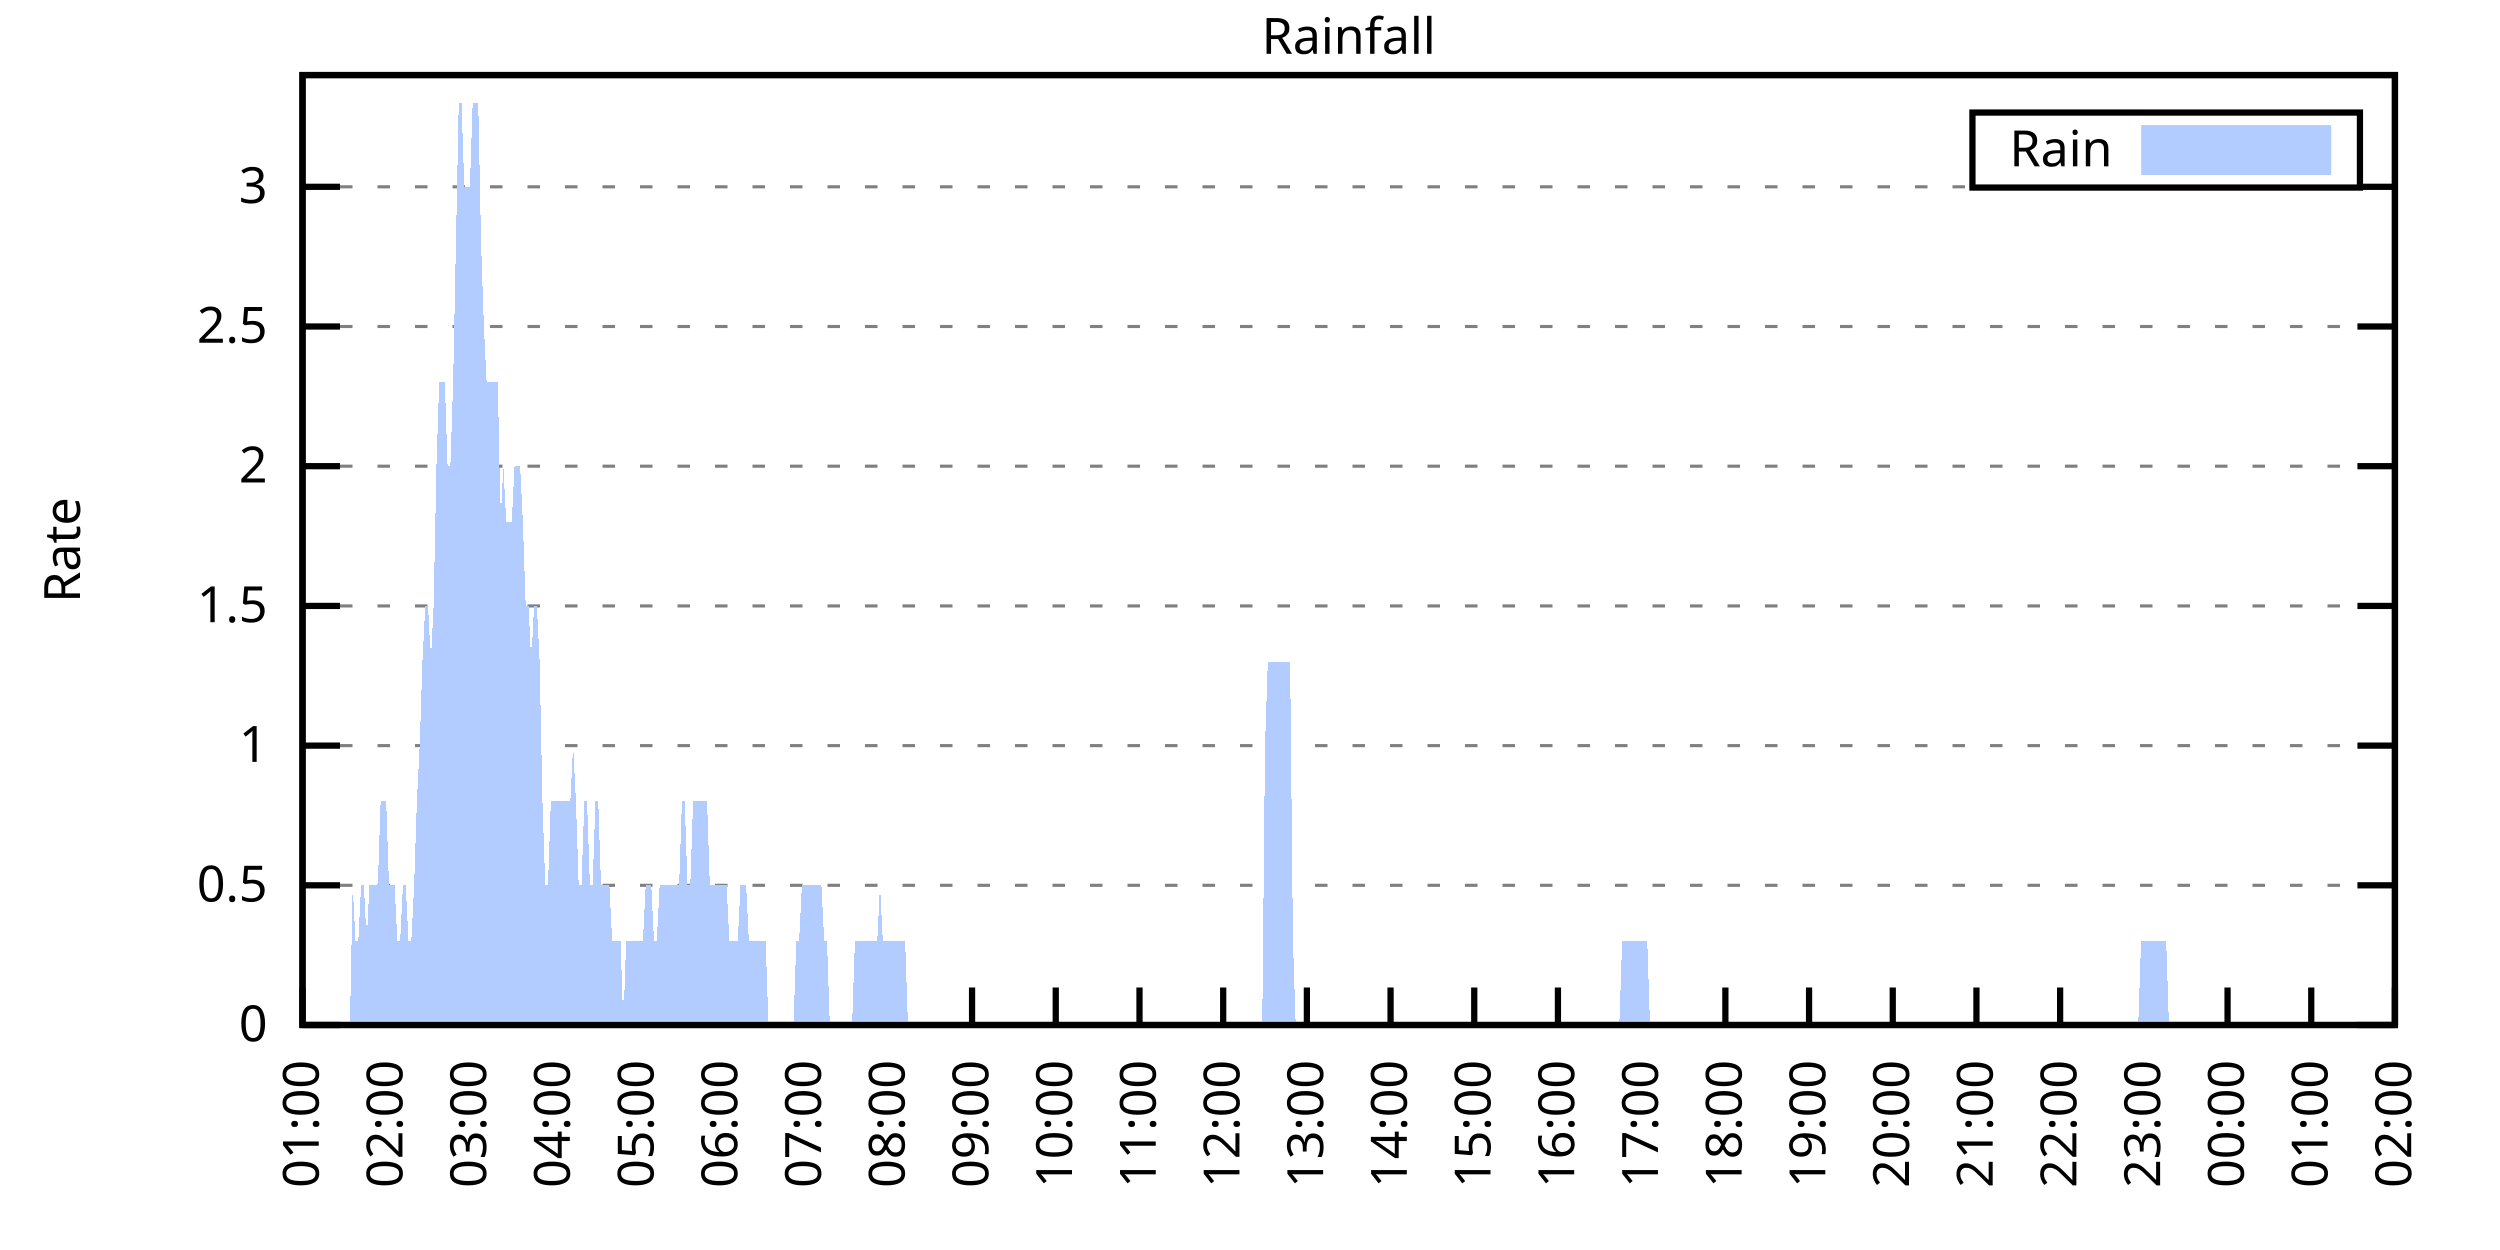
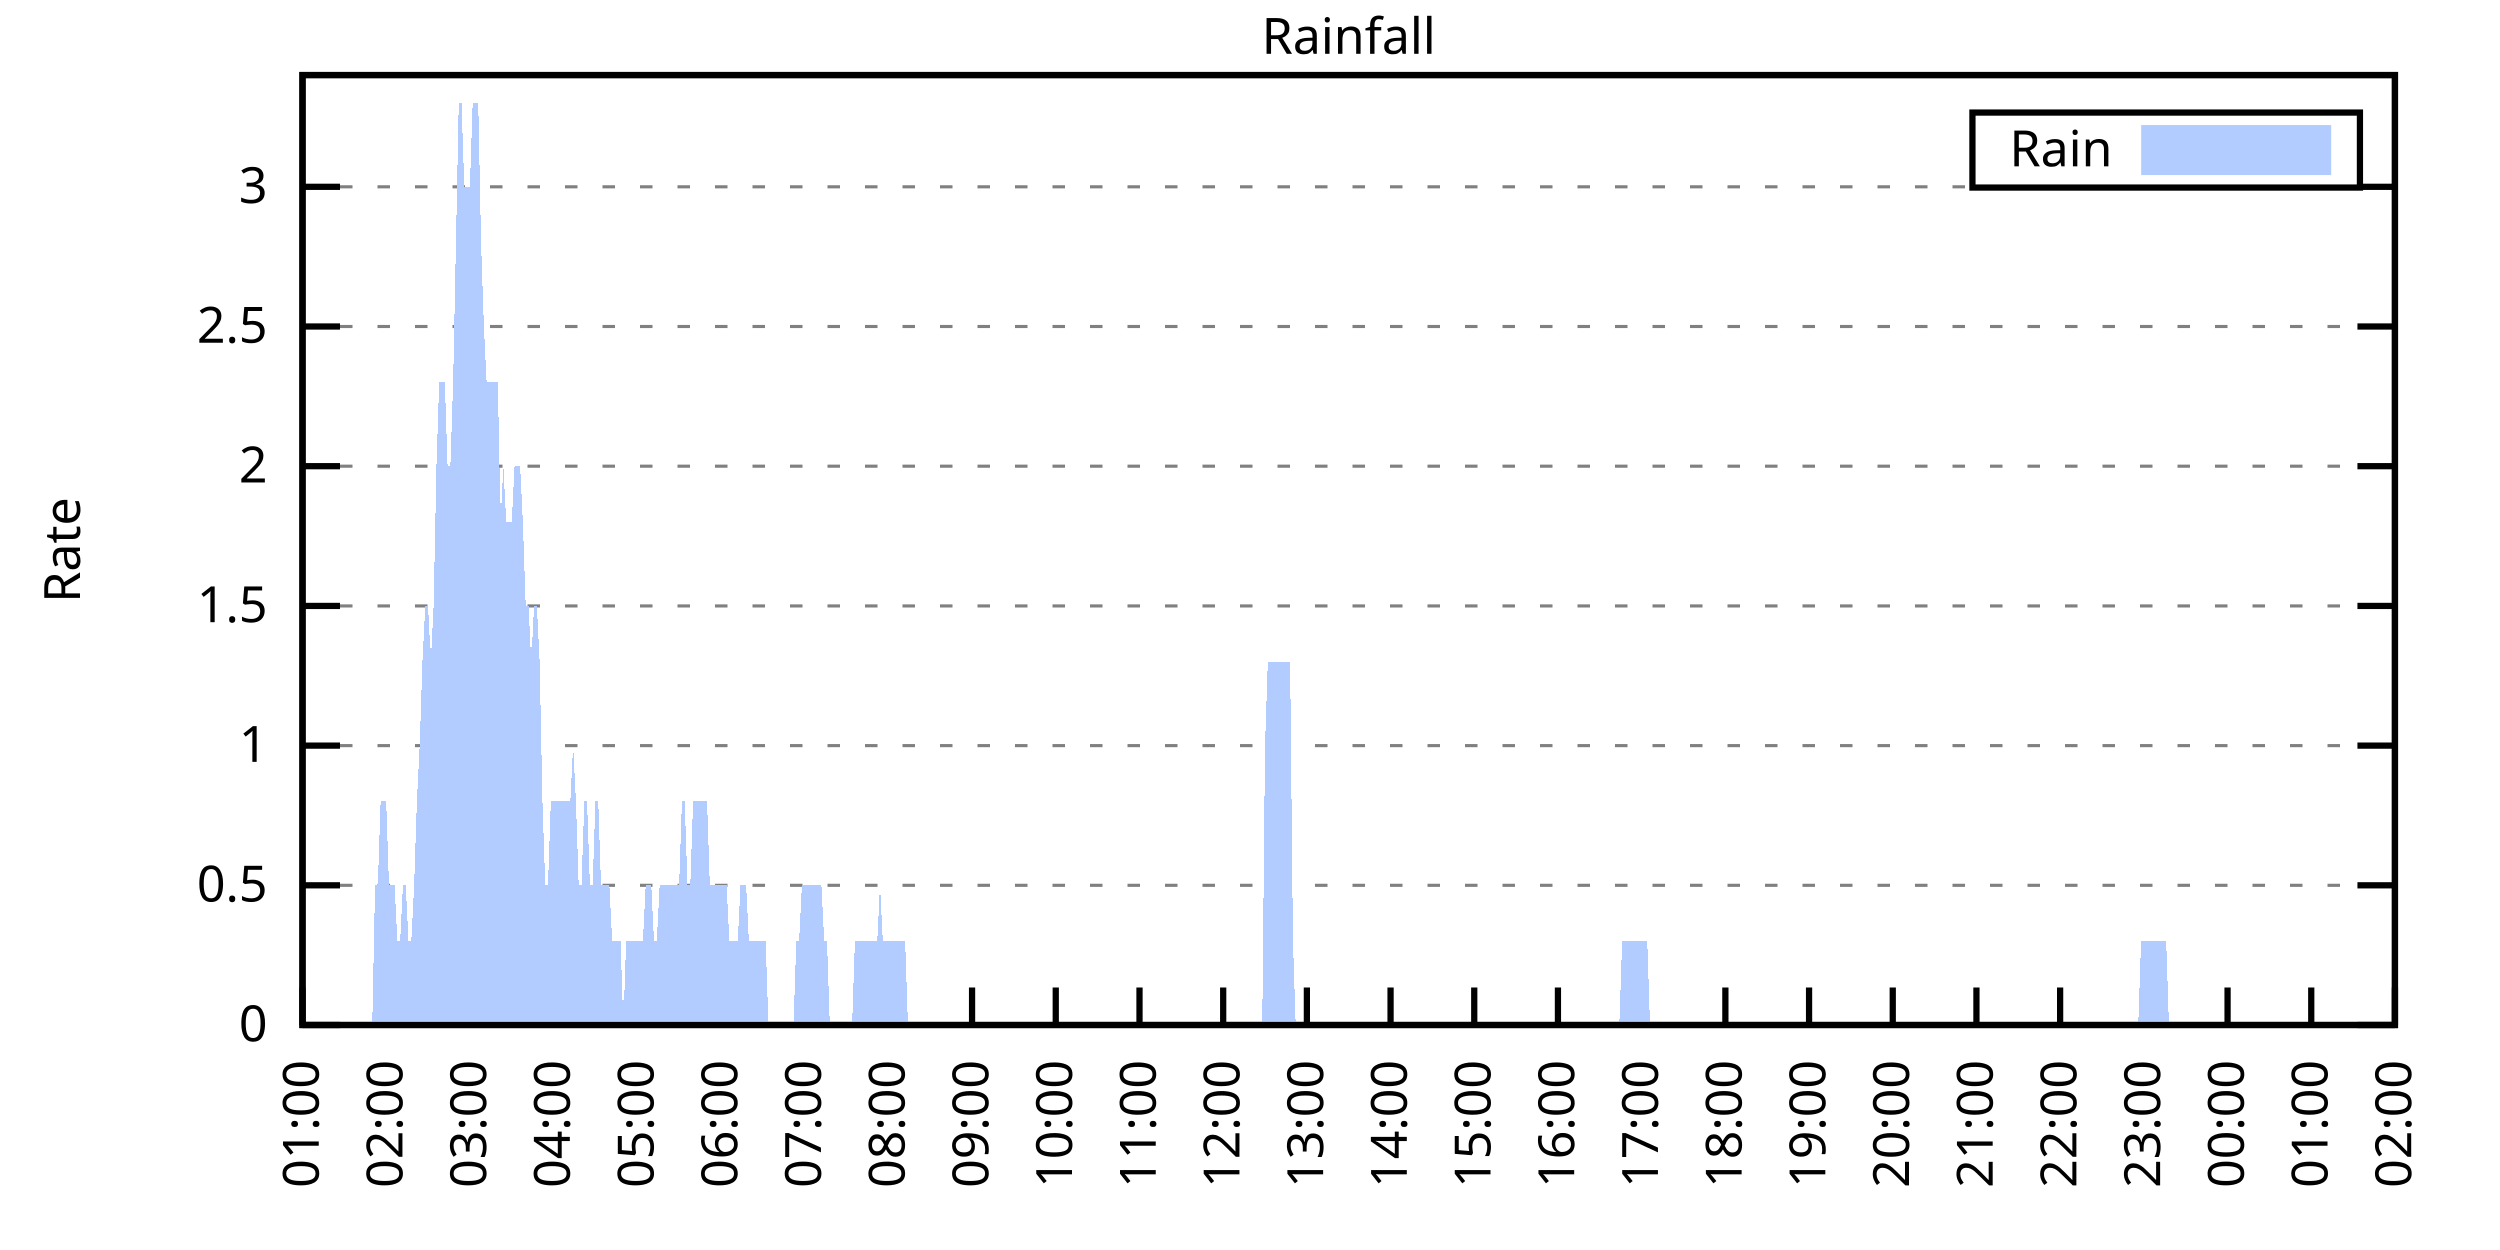
<svg xmlns="http://www.w3.org/2000/svg" xmlns:xlink="http://www.w3.org/1999/xlink" width="400" height="200" viewBox="0 0 400 200">
  <g id="gnuplot_canvas">
    <rect x="0" y="0" width="400" height="200" fill="none" />
    <defs>
      <circle id="gpDot" r="0.5" stroke-width="0.5" stroke="currentColor" />
      <path id="gpPt0" stroke-width="0.333" stroke="currentColor" d="M-1,0 h2 M0,-1 v2" />
      <path id="gpPt1" stroke-width="0.333" stroke="currentColor" d="M-1,-1 L1,1 M1,-1 L-1,1" />
      <path id="gpPt2" stroke-width="0.333" stroke="currentColor" d="M-1,0 L1,0 M0,-1 L0,1 M-1,-1 L1,1 M-1,1 L1,-1" />
      <rect id="gpPt3" stroke-width="0.333" stroke="currentColor" x="-1" y="-1" width="2" height="2" />
      <rect id="gpPt4" stroke-width="0.333" stroke="currentColor" fill="currentColor" x="-1" y="-1" width="2" height="2" />
      <circle id="gpPt5" stroke-width="0.333" stroke="currentColor" cx="0" cy="0" r="1" />
      <use xlink:href="#gpPt5" id="gpPt6" fill="currentColor" stroke="none" />
      <path id="gpPt7" stroke-width="0.333" stroke="currentColor" d="M0,-1.33 L-1.33,0.67 L1.33,0.67 z" />
      <use xlink:href="#gpPt7" id="gpPt8" fill="currentColor" stroke="none" />
      <use xlink:href="#gpPt7" id="gpPt9" stroke="currentColor" transform="rotate(180)" />
      <use xlink:href="#gpPt9" id="gpPt10" fill="currentColor" stroke="none" />
      <use xlink:href="#gpPt3" id="gpPt11" stroke="currentColor" transform="rotate(45)" />
      <use xlink:href="#gpPt11" id="gpPt12" fill="currentColor" stroke="none" />
      <path id="gpPt13" stroke-width="0.333" stroke="currentColor" d="M0,1.330 L1.265,0.411 L0.782,-1.067 L-0.782,-1.076 L-1.265,0.411 z" />
      <use xlink:href="#gpPt13" id="gpPt14" fill="currentColor" stroke="none" />
      <filter id="textbox" filterUnits="objectBoundingBox" x="0" y="0" height="1" width="1">
        <feFlood flood-color="white" flood-opacity="1" result="bgnd" />
        <feComposite in="SourceGraphic" in2="bgnd" operator="atop" />
      </filter>
      <filter id="greybox" filterUnits="objectBoundingBox" x="0" y="0" height="1" width="1">
        <feFlood flood-color="lightgrey" flood-opacity="1" result="grey" />
        <feComposite in="SourceGraphic" in2="grey" operator="atop" />
      </filter>
    </defs>
    <g fill="none" color="white" stroke="currentColor" stroke-width="1.00" stroke-linecap="butt" stroke-linejoin="miter">
</g>
    <g fill="none" color="black" stroke="currentColor" stroke-width="1.00" stroke-linecap="butt" stroke-linejoin="miter">
      <g stroke="none" shape-rendering="crispEdges">
        <polygon fill="rgb(255, 255, 255)" points="48.40,164.00 383.18,164.00 383.18,12.02 48.40,12.02 " />
      </g>
    </g>
    <g fill="none" color="black" stroke="currentColor" stroke-width="1.00" stroke-linecap="butt" stroke-linejoin="miter">
</g>
    <g fill="none" color="black" stroke="black" stroke-width="0.50" stroke-linecap="butt" stroke-linejoin="miter">
</g>
    <g fill="none" color="gray" stroke="currentColor" stroke-width="0.50" stroke-linecap="butt" stroke-linejoin="miter">
      <path stroke="gray" stroke-dasharray="2,4" class="gridline" d="M48.40,164.00 L383.19,164.00  " />
    </g>
    <g fill="none" color="gray" stroke="gray" stroke-width="1.00" stroke-linecap="butt" stroke-linejoin="miter">
</g>
    <g fill="none" color="black" stroke="currentColor" stroke-width="1.00" stroke-linecap="butt" stroke-linejoin="miter">
      <path stroke="black" d="M48.40,164.00 L54.40,164.00 M383.19,164.00 L377.19,164.00  " />
      <g transform="translate(42.80,166.60)" stroke="none" fill="black" font-family="Sans" font-size="8.00" text-anchor="end">
        <text>
          <tspan font-family="Sans"> 0</tspan>
        </text>
      </g>
    </g>
    <g fill="none" color="black" stroke="currentColor" stroke-width="1.00" stroke-linecap="butt" stroke-linejoin="miter">
</g>
    <g fill="none" color="black" stroke="black" stroke-width="0.50" stroke-linecap="butt" stroke-linejoin="miter">
</g>
    <g fill="none" color="gray" stroke="currentColor" stroke-width="0.50" stroke-linecap="butt" stroke-linejoin="miter">
      <path stroke="gray" stroke-dasharray="2,4" class="gridline" d="M48.40,141.65 L383.19,141.65  " />
    </g>
    <g fill="none" color="gray" stroke="gray" stroke-width="1.00" stroke-linecap="butt" stroke-linejoin="miter">
</g>
    <g fill="none" color="black" stroke="currentColor" stroke-width="1.00" stroke-linecap="butt" stroke-linejoin="miter">
      <path stroke="black" d="M48.40,141.65 L54.40,141.65 M383.19,141.65 L377.19,141.65  " />
      <g transform="translate(42.80,144.25)" stroke="none" fill="black" font-family="Sans" font-size="8.00" text-anchor="end">
        <text>
          <tspan font-family="Sans"> 0.5</tspan>
        </text>
      </g>
    </g>
    <g fill="none" color="black" stroke="currentColor" stroke-width="1.00" stroke-linecap="butt" stroke-linejoin="miter">
</g>
    <g fill="none" color="black" stroke="black" stroke-width="0.50" stroke-linecap="butt" stroke-linejoin="miter">
</g>
    <g fill="none" color="gray" stroke="currentColor" stroke-width="0.50" stroke-linecap="butt" stroke-linejoin="miter">
      <path stroke="gray" stroke-dasharray="2,4" class="gridline" d="M48.40,119.30 L383.19,119.30  " />
    </g>
    <g fill="none" color="gray" stroke="gray" stroke-width="1.00" stroke-linecap="butt" stroke-linejoin="miter">
</g>
    <g fill="none" color="black" stroke="currentColor" stroke-width="1.00" stroke-linecap="butt" stroke-linejoin="miter">
      <path stroke="black" d="M48.40,119.30 L54.40,119.30 M383.19,119.30 L377.19,119.30  " />
      <g transform="translate(42.80,121.90)" stroke="none" fill="black" font-family="Sans" font-size="8.00" text-anchor="end">
        <text>
          <tspan font-family="Sans"> 1</tspan>
        </text>
      </g>
    </g>
    <g fill="none" color="black" stroke="currentColor" stroke-width="1.00" stroke-linecap="butt" stroke-linejoin="miter">
</g>
    <g fill="none" color="black" stroke="black" stroke-width="0.50" stroke-linecap="butt" stroke-linejoin="miter">
</g>
    <g fill="none" color="gray" stroke="currentColor" stroke-width="0.50" stroke-linecap="butt" stroke-linejoin="miter">
      <path stroke="gray" stroke-dasharray="2,4" class="gridline" d="M48.40,96.95 L383.19,96.95  " />
    </g>
    <g fill="none" color="gray" stroke="gray" stroke-width="1.00" stroke-linecap="butt" stroke-linejoin="miter">
</g>
    <g fill="none" color="black" stroke="currentColor" stroke-width="1.00" stroke-linecap="butt" stroke-linejoin="miter">
      <path stroke="black" d="M48.40,96.95 L54.40,96.95 M383.19,96.95 L377.19,96.95  " />
      <g transform="translate(42.80,99.55)" stroke="none" fill="black" font-family="Sans" font-size="8.00" text-anchor="end">
        <text>
          <tspan font-family="Sans"> 1.5</tspan>
        </text>
      </g>
    </g>
    <g fill="none" color="black" stroke="currentColor" stroke-width="1.00" stroke-linecap="butt" stroke-linejoin="miter">
</g>
    <g fill="none" color="black" stroke="black" stroke-width="0.50" stroke-linecap="butt" stroke-linejoin="miter">
</g>
    <g fill="none" color="gray" stroke="currentColor" stroke-width="0.50" stroke-linecap="butt" stroke-linejoin="miter">
      <path stroke="gray" stroke-dasharray="2,4" class="gridline" d="M48.40,74.59 L383.19,74.59  " />
    </g>
    <g fill="none" color="gray" stroke="gray" stroke-width="1.00" stroke-linecap="butt" stroke-linejoin="miter">
</g>
    <g fill="none" color="black" stroke="currentColor" stroke-width="1.00" stroke-linecap="butt" stroke-linejoin="miter">
      <path stroke="black" d="M48.40,74.59 L54.40,74.59 M383.19,74.59 L377.19,74.59  " />
      <g transform="translate(42.80,77.19)" stroke="none" fill="black" font-family="Sans" font-size="8.00" text-anchor="end">
        <text>
          <tspan font-family="Sans"> 2</tspan>
        </text>
      </g>
    </g>
    <g fill="none" color="black" stroke="currentColor" stroke-width="1.00" stroke-linecap="butt" stroke-linejoin="miter">
</g>
    <g fill="none" color="black" stroke="black" stroke-width="0.50" stroke-linecap="butt" stroke-linejoin="miter">
</g>
    <g fill="none" color="gray" stroke="currentColor" stroke-width="0.50" stroke-linecap="butt" stroke-linejoin="miter">
      <path stroke="gray" stroke-dasharray="2,4" class="gridline" d="M48.40,52.24 L383.19,52.24  " />
    </g>
    <g fill="none" color="gray" stroke="gray" stroke-width="1.00" stroke-linecap="butt" stroke-linejoin="miter">
</g>
    <g fill="none" color="black" stroke="currentColor" stroke-width="1.00" stroke-linecap="butt" stroke-linejoin="miter">
      <path stroke="black" d="M48.40,52.24 L54.40,52.24 M383.19,52.24 L377.19,52.24  " />
      <g transform="translate(42.80,54.84)" stroke="none" fill="black" font-family="Sans" font-size="8.00" text-anchor="end">
        <text>
          <tspan font-family="Sans"> 2.5</tspan>
        </text>
      </g>
    </g>
    <g fill="none" color="black" stroke="currentColor" stroke-width="1.00" stroke-linecap="butt" stroke-linejoin="miter">
</g>
    <g fill="none" color="black" stroke="black" stroke-width="0.50" stroke-linecap="butt" stroke-linejoin="miter">
</g>
    <g fill="none" color="gray" stroke="currentColor" stroke-width="0.50" stroke-linecap="butt" stroke-linejoin="miter">
      <path stroke="gray" stroke-dasharray="2,4" class="gridline" d="M48.40,29.89 L315.59,29.89 M377.59,29.89 L383.19,29.89  " />
    </g>
    <g fill="none" color="gray" stroke="gray" stroke-width="1.00" stroke-linecap="butt" stroke-linejoin="miter">
</g>
    <g fill="none" color="black" stroke="currentColor" stroke-width="1.00" stroke-linecap="butt" stroke-linejoin="miter">
      <path stroke="black" d="M48.40,29.89 L54.40,29.89 M383.19,29.89 L377.19,29.89  " />
      <g transform="translate(42.80,32.49)" stroke="none" fill="black" font-family="Sans" font-size="8.00" text-anchor="end">
        <text>
          <tspan font-family="Sans"> 3</tspan>
        </text>
      </g>
    </g>
    <g fill="none" color="black" stroke="currentColor" stroke-width="1.00" stroke-linecap="butt" stroke-linejoin="miter">
      <path stroke="black" d="M48.40,164.00 L48.40,158.00  " />
      <g transform="translate(51.00,169.60) rotate(270.00)" stroke="none" fill="black" font-family="Sans" font-size="8.00" text-anchor="end">
        <text>
          <tspan font-family="Sans">01:00</tspan>
        </text>
      </g>
    </g>
    <g fill="none" color="black" stroke="currentColor" stroke-width="1.00" stroke-linecap="butt" stroke-linejoin="miter">
      <path stroke="black" d="M61.79,164.00 L61.79,158.00  " />
      <g transform="translate(64.39,169.60) rotate(270.00)" stroke="none" fill="black" font-family="Sans" font-size="8.00" text-anchor="end">
        <text>
          <tspan font-family="Sans">02:00</tspan>
        </text>
      </g>
    </g>
    <g fill="none" color="black" stroke="currentColor" stroke-width="1.00" stroke-linecap="butt" stroke-linejoin="miter">
      <path stroke="black" d="M75.18,164.00 L75.18,158.00  " />
      <g transform="translate(77.78,169.60) rotate(270.00)" stroke="none" fill="black" font-family="Sans" font-size="8.00" text-anchor="end">
        <text>
          <tspan font-family="Sans">03:00</tspan>
        </text>
      </g>
    </g>
    <g fill="none" color="black" stroke="currentColor" stroke-width="1.00" stroke-linecap="butt" stroke-linejoin="miter">
      <path stroke="black" d="M88.57,164.00 L88.57,158.00  " />
      <g transform="translate(91.17,169.60) rotate(270.00)" stroke="none" fill="black" font-family="Sans" font-size="8.00" text-anchor="end">
        <text>
          <tspan font-family="Sans">04:00</tspan>
        </text>
      </g>
    </g>
    <g fill="none" color="black" stroke="currentColor" stroke-width="1.00" stroke-linecap="butt" stroke-linejoin="miter">
      <path stroke="black" d="M101.97,164.00 L101.97,158.00  " />
      <g transform="translate(104.57,169.60) rotate(270.00)" stroke="none" fill="black" font-family="Sans" font-size="8.00" text-anchor="end">
        <text>
          <tspan font-family="Sans">05:00</tspan>
        </text>
      </g>
    </g>
    <g fill="none" color="black" stroke="currentColor" stroke-width="1.00" stroke-linecap="butt" stroke-linejoin="miter">
      <path stroke="black" d="M115.36,164.00 L115.36,158.00  " />
      <g transform="translate(117.96,169.60) rotate(270.00)" stroke="none" fill="black" font-family="Sans" font-size="8.00" text-anchor="end">
        <text>
          <tspan font-family="Sans">06:00</tspan>
        </text>
      </g>
    </g>
    <g fill="none" color="black" stroke="currentColor" stroke-width="1.00" stroke-linecap="butt" stroke-linejoin="miter">
      <path stroke="black" d="M128.75,164.00 L128.75,158.00  " />
      <g transform="translate(131.35,169.60) rotate(270.00)" stroke="none" fill="black" font-family="Sans" font-size="8.00" text-anchor="end">
        <text>
          <tspan font-family="Sans">07:00</tspan>
        </text>
      </g>
    </g>
    <g fill="none" color="black" stroke="currentColor" stroke-width="1.00" stroke-linecap="butt" stroke-linejoin="miter">
      <path stroke="black" d="M142.14,164.00 L142.14,158.00  " />
      <g transform="translate(144.74,169.60) rotate(270.00)" stroke="none" fill="black" font-family="Sans" font-size="8.00" text-anchor="end">
        <text>
          <tspan font-family="Sans">08:00</tspan>
        </text>
      </g>
    </g>
    <g fill="none" color="black" stroke="currentColor" stroke-width="1.00" stroke-linecap="butt" stroke-linejoin="miter">
      <path stroke="black" d="M155.53,164.00 L155.53,158.00  " />
      <g transform="translate(158.13,169.60) rotate(270.00)" stroke="none" fill="black" font-family="Sans" font-size="8.00" text-anchor="end">
        <text>
          <tspan font-family="Sans">09:00</tspan>
        </text>
      </g>
    </g>
    <g fill="none" color="black" stroke="currentColor" stroke-width="1.00" stroke-linecap="butt" stroke-linejoin="miter">
      <path stroke="black" d="M168.92,164.00 L168.92,158.00  " />
      <g transform="translate(171.52,169.60) rotate(270.00)" stroke="none" fill="black" font-family="Sans" font-size="8.00" text-anchor="end">
        <text>
          <tspan font-family="Sans">10:00</tspan>
        </text>
      </g>
    </g>
    <g fill="none" color="black" stroke="currentColor" stroke-width="1.00" stroke-linecap="butt" stroke-linejoin="miter">
      <path stroke="black" d="M182.32,164.00 L182.32,158.00  " />
      <g transform="translate(184.92,169.60) rotate(270.00)" stroke="none" fill="black" font-family="Sans" font-size="8.00" text-anchor="end">
        <text>
          <tspan font-family="Sans">11:00</tspan>
        </text>
      </g>
    </g>
    <g fill="none" color="black" stroke="currentColor" stroke-width="1.00" stroke-linecap="butt" stroke-linejoin="miter">
      <path stroke="black" d="M195.71,164.00 L195.71,158.00  " />
      <g transform="translate(198.31,169.60) rotate(270.00)" stroke="none" fill="black" font-family="Sans" font-size="8.00" text-anchor="end">
        <text>
          <tspan font-family="Sans">12:00</tspan>
        </text>
      </g>
    </g>
    <g fill="none" color="black" stroke="currentColor" stroke-width="1.00" stroke-linecap="butt" stroke-linejoin="miter">
      <path stroke="black" d="M209.10,164.00 L209.10,158.00  " />
      <g transform="translate(211.70,169.60) rotate(270.00)" stroke="none" fill="black" font-family="Sans" font-size="8.00" text-anchor="end">
        <text>
          <tspan font-family="Sans">13:00</tspan>
        </text>
      </g>
    </g>
    <g fill="none" color="black" stroke="currentColor" stroke-width="1.00" stroke-linecap="butt" stroke-linejoin="miter">
      <path stroke="black" d="M222.49,164.00 L222.49,158.00  " />
      <g transform="translate(225.09,169.60) rotate(270.00)" stroke="none" fill="black" font-family="Sans" font-size="8.00" text-anchor="end">
        <text>
          <tspan font-family="Sans">14:00</tspan>
        </text>
      </g>
    </g>
    <g fill="none" color="black" stroke="currentColor" stroke-width="1.00" stroke-linecap="butt" stroke-linejoin="miter">
      <path stroke="black" d="M235.88,164.00 L235.88,158.00  " />
      <g transform="translate(238.48,169.60) rotate(270.00)" stroke="none" fill="black" font-family="Sans" font-size="8.00" text-anchor="end">
        <text>
          <tspan font-family="Sans">15:00</tspan>
        </text>
      </g>
    </g>
    <g fill="none" color="black" stroke="currentColor" stroke-width="1.00" stroke-linecap="butt" stroke-linejoin="miter">
      <path stroke="black" d="M249.27,164.00 L249.27,158.00  " />
      <g transform="translate(251.87,169.60) rotate(270.00)" stroke="none" fill="black" font-family="Sans" font-size="8.00" text-anchor="end">
        <text>
          <tspan font-family="Sans">16:00</tspan>
        </text>
      </g>
    </g>
    <g fill="none" color="black" stroke="currentColor" stroke-width="1.00" stroke-linecap="butt" stroke-linejoin="miter">
      <path stroke="black" d="M262.67,164.00 L262.67,158.00  " />
      <g transform="translate(265.27,169.60) rotate(270.00)" stroke="none" fill="black" font-family="Sans" font-size="8.00" text-anchor="end">
        <text>
          <tspan font-family="Sans">17:00</tspan>
        </text>
      </g>
    </g>
    <g fill="none" color="black" stroke="currentColor" stroke-width="1.00" stroke-linecap="butt" stroke-linejoin="miter">
      <path stroke="black" d="M276.06,164.00 L276.06,158.00  " />
      <g transform="translate(278.66,169.60) rotate(270.00)" stroke="none" fill="black" font-family="Sans" font-size="8.00" text-anchor="end">
        <text>
          <tspan font-family="Sans">18:00</tspan>
        </text>
      </g>
    </g>
    <g fill="none" color="black" stroke="currentColor" stroke-width="1.00" stroke-linecap="butt" stroke-linejoin="miter">
      <path stroke="black" d="M289.45,164.00 L289.45,158.00  " />
      <g transform="translate(292.05,169.60) rotate(270.00)" stroke="none" fill="black" font-family="Sans" font-size="8.00" text-anchor="end">
        <text>
          <tspan font-family="Sans">19:00</tspan>
        </text>
      </g>
    </g>
    <g fill="none" color="black" stroke="currentColor" stroke-width="1.00" stroke-linecap="butt" stroke-linejoin="miter">
      <path stroke="black" d="M302.84,164.00 L302.84,158.00  " />
      <g transform="translate(305.44,169.60) rotate(270.00)" stroke="none" fill="black" font-family="Sans" font-size="8.00" text-anchor="end">
        <text>
          <tspan font-family="Sans">20:00</tspan>
        </text>
      </g>
    </g>
    <g fill="none" color="black" stroke="currentColor" stroke-width="1.00" stroke-linecap="butt" stroke-linejoin="miter">
      <path stroke="black" d="M316.23,164.00 L316.23,158.00  " />
      <g transform="translate(318.83,169.60) rotate(270.00)" stroke="none" fill="black" font-family="Sans" font-size="8.00" text-anchor="end">
        <text>
          <tspan font-family="Sans">21:00</tspan>
        </text>
      </g>
    </g>
    <g fill="none" color="black" stroke="currentColor" stroke-width="1.00" stroke-linecap="butt" stroke-linejoin="miter">
      <path stroke="black" d="M329.62,164.00 L329.62,158.00  " />
      <g transform="translate(332.22,169.60) rotate(270.00)" stroke="none" fill="black" font-family="Sans" font-size="8.00" text-anchor="end">
        <text>
          <tspan font-family="Sans">22:00</tspan>
        </text>
      </g>
    </g>
    <g fill="none" color="black" stroke="currentColor" stroke-width="1.00" stroke-linecap="butt" stroke-linejoin="miter">
      <path stroke="black" d="M343.02,164.00 L343.02,158.00  " />
      <g transform="translate(345.62,169.60) rotate(270.00)" stroke="none" fill="black" font-family="Sans" font-size="8.00" text-anchor="end">
        <text>
          <tspan font-family="Sans">23:00</tspan>
        </text>
      </g>
    </g>
    <g fill="none" color="black" stroke="currentColor" stroke-width="1.00" stroke-linecap="butt" stroke-linejoin="miter">
      <path stroke="black" d="M356.41,164.00 L356.41,158.00  " />
      <g transform="translate(359.01,169.60) rotate(270.00)" stroke="none" fill="black" font-family="Sans" font-size="8.00" text-anchor="end">
        <text>
          <tspan font-family="Sans">00:00</tspan>
        </text>
      </g>
    </g>
    <g fill="none" color="black" stroke="currentColor" stroke-width="1.00" stroke-linecap="butt" stroke-linejoin="miter">
      <path stroke="black" d="M369.80,164.00 L369.80,158.00  " />
      <g transform="translate(372.40,169.60) rotate(270.00)" stroke="none" fill="black" font-family="Sans" font-size="8.00" text-anchor="end">
        <text>
          <tspan font-family="Sans">01:00</tspan>
        </text>
      </g>
    </g>
    <g fill="none" color="black" stroke="currentColor" stroke-width="1.00" stroke-linecap="butt" stroke-linejoin="miter">
      <path stroke="black" d="M383.19,164.00 L383.19,158.00  " />
      <g transform="translate(385.79,169.60) rotate(270.00)" stroke="none" fill="black" font-family="Sans" font-size="8.00" text-anchor="end">
        <text>
          <tspan font-family="Sans">02:00</tspan>
        </text>
      </g>
    </g>
    <g fill="none" color="black" stroke="currentColor" stroke-width="1.00" stroke-linecap="butt" stroke-linejoin="miter">
</g>
    <g fill="none" color="black" stroke="currentColor" stroke-width="1.00" stroke-linecap="butt" stroke-linejoin="miter">
      <path stroke="black" d="M48.40,12.01 L48.40,164.00 L383.19,164.00 L383.19,12.01 L48.40,12.01 Z  " />
    </g>
    <g fill="none" color="black" stroke="currentColor" stroke-width="1.00" stroke-linecap="butt" stroke-linejoin="miter">
</g>
    <g fill="none" color="black" stroke="currentColor" stroke-width="1.00" stroke-linecap="butt" stroke-linejoin="miter">
      <path stroke="black" d="M315.59,30.01 L315.59,18.01 L377.59,18.01 L377.59,30.01 L315.59,30.01 Z  " />
    </g>
    <g id="Rainfall_plot_1">
      <g fill="none" color="white" stroke="black" stroke-width="2.00" stroke-linecap="butt" stroke-linejoin="miter">
</g>
      <g fill="none" color="black" stroke="currentColor" stroke-width="2.00" stroke-linecap="butt" stroke-linejoin="miter">
        <g transform="translate(337.99,26.61)" stroke="none" fill="black" font-family="Sans" font-size="8.00" text-anchor="end">
          <text>
            <tspan font-family="Sans">Rain</tspan>
          </text>
        </g>
      </g>
      <g fill="none" color="black" stroke="currentColor" stroke-width="2.00" stroke-linecap="butt" stroke-linejoin="miter">
        <g stroke="none" shape-rendering="crispEdges">
          <polygon fill="rgb(178, 204, 255)" points="343.59,27.01 371.99,27.01 371.99,21.01 343.59,21.01 " />
        </g>
        <path stroke="rgb(178, 204, 255)" d="M343.59,27.01 L371.99,27.01 L371.99,21.01 L343.59,21.01 L343.59,27.01 Z  " />
      </g>
      <g fill="none" color="black" stroke="currentColor" stroke-width="2.00" stroke-linecap="butt" stroke-linejoin="miter">
        <g stroke="none" shape-rendering="crispEdges">
-           <polygon fill="rgb(178, 204, 255)" points="51.97,164.00 52.42,164.00 52.86,164.00 53.31,164.00 53.76,164.00 54.20,164.00 54.65,164.00 55.10,164.00 55.54,164.00 55.99,164.00 56.43,141.65 56.88,150.59 57.33,150.59 57.77,141.65 58.22,141.65 58.67,150.59 59.11,141.65 59.56,141.65 60.01,141.65 60.45,141.65 60.90,128.24 61.35,128.24 61.79,128.24 62.24,141.65 62.68,141.65 63.13,141.65 63.58,150.59 64.02,150.59 64.47,141.65 64.92,141.65 65.36,150.59 65.81,150.59 66.26,141.65 66.70,128.24 67.15,119.30 67.59,105.89 68.04,96.95 68.49,96.95 68.93,105.89 69.38,96.95 69.83,74.59 70.27,61.18 70.72,61.18 71.17,61.18 71.61,74.59 72.06,74.59 72.50,61.18 72.95,38.83 73.40,16.48 73.84,16.48 74.29,29.89 74.74,29.89 75.18,29.89 75.63,16.48 76.08,16.48 76.52,16.48 76.97,38.83 77.42,52.24 77.86,61.18 78.31,61.18 78.75,61.18 79.20,61.18 79.65,61.18 80.09,83.53 80.54,74.59 80.99,83.53 81.43,83.53 81.88,83.53 82.33,74.59 82.77,74.59 83.22,74.59 83.66,83.53 84.11,96.95 84.56,96.95 85.00,105.89 85.45,96.95 85.90,96.95 86.34,105.89 86.79,128.24 87.24,141.65 87.68,141.65 88.13,128.24 88.57,128.24 89.02,128.24 89.47,128.24 89.91,128.24 90.36,128.24 90.81,128.24 91.25,128.24 91.70,119.30 92.15,128.24 92.59,141.65 93.04,141.65 93.49,128.24 93.93,128.24 94.38,141.65 94.82,141.65 95.27,128.24 95.72,128.24 96.16,141.65 96.61,141.65 97.06,141.65 97.50,141.65 97.95,150.59 98.40,150.59 98.84,150.59 99.29,150.59 99.73,164.00 100.18,150.59 100.63,150.59 101.07,150.59 101.52,150.59 101.97,150.59 102.41,150.59 102.86,150.59 103.31,141.65 103.75,141.65 104.20,141.65 104.64,150.59 105.09,150.59 105.54,141.65 105.98,141.65 106.43,141.65 106.88,141.65 107.32,141.65 107.77,141.65 108.22,141.65 108.66,141.65 109.11,128.24 109.55,128.24 110.00,141.65 110.45,141.65 110.89,128.24 111.34,128.24 111.79,128.24 112.23,128.24 112.68,128.24 113.13,128.24 113.57,141.65 114.02,141.65 114.47,141.65 114.91,141.65 115.36,141.65 115.80,141.65 116.25,141.65 116.70,150.59 117.14,150.59 117.59,150.59 118.04,150.59 118.48,141.65 118.93,141.65 119.38,141.65 119.82,150.59 120.27,150.59 120.71,150.59 121.16,150.59 121.61,150.59 122.05,150.59 122.50,150.59 122.95,164.00 123.39,164.00 123.84,164.00 124.29,164.00 124.73,164.00 125.18,164.00 125.62,164.00 126.07,164.00 126.52,164.00 126.96,164.00 127.41,150.59 127.86,150.59 128.30,141.65 128.75,141.65 129.20,141.65 129.64,141.65 130.09,141.65 130.54,141.65 130.98,141.65 131.43,141.65 131.87,150.59 132.32,150.59 132.77,164.00 133.21,164.00 133.66,164.00 134.11,164.00 134.55,164.00 135.00,164.00 135.45,164.00 135.89,164.00 136.34,164.00 136.78,150.59 137.23,150.59 137.68,150.59 138.12,150.59 138.57,150.59 139.02,150.59 139.46,150.59 139.91,150.59 140.36,150.59 140.80,141.65 141.25,150.59 141.69,150.59 142.14,150.59 142.59,150.59 143.03,150.59 143.48,150.59 143.93,150.59 144.37,150.59 144.82,150.59 145.27,164.00 145.71,164.00 146.16,164.00 146.61,164.00 147.05,164.00 147.50,164.00 147.94,164.00 148.39,164.00 148.84,164.00 149.28,164.00 149.73,164.00 150.18,164.00 150.62,164.00 151.07,164.00 151.52,164.00 151.96,164.00 152.41,164.00 152.85,164.00 153.30,164.00 153.75,164.00 154.19,164.00 154.64,164.00 155.09,164.00 155.53,164.00 155.98,164.00 156.43,164.00 156.87,164.00 157.32,164.00 157.76,164.00 158.21,164.00 158.66,164.00 159.10,164.00 159.55,164.00 160.00,164.00 160.44,164.00 160.89,164.00 161.34,164.00 161.78,164.00 162.23,164.00 162.67,164.00 163.12,164.00 163.57,164.00 164.01,164.00 164.46,164.00 164.91,164.00 165.35,164.00 165.80,164.00 166.25,164.00 166.69,164.00 167.14,164.00 167.59,164.00 168.03,164.00 168.48,164.00 168.92,164.00 169.37,164.00 169.82,164.00 170.26,164.00 170.71,164.00 171.16,164.00 171.60,164.00 172.05,164.00 172.50,164.00 172.94,164.00 173.39,164.00 173.83,164.00 174.28,164.00 174.73,164.00 175.17,164.00 175.62,164.00 176.07,164.00 176.51,164.00 176.96,164.00 177.41,164.00 177.85,164.00 178.30,164.00 178.74,164.00 179.19,164.00 179.64,164.00 180.08,164.00 180.53,164.00 180.98,164.00 181.42,164.00 181.87,164.00 182.32,164.00 182.76,164.00 183.21,164.00 183.66,164.00 184.10,164.00 184.55,164.00 184.99,164.00 185.44,164.00 185.89,164.00 186.33,164.00 186.78,164.00 187.23,164.00 187.67,164.00 188.12,164.00 188.57,164.00 189.01,164.00 189.46,164.00 189.90,164.00 190.35,164.00 190.80,164.00 191.24,164.00 191.69,164.00 192.14,164.00 192.58,164.00 193.03,164.00 193.48,164.00 193.92,164.00 194.37,164.00 194.81,164.00 195.26,164.00 195.71,164.00 196.15,164.00 196.60,164.00 197.05,164.00 197.49,164.00 197.94,164.00 198.39,164.00 198.83,164.00 199.28,164.00 199.73,164.00 200.17,164.00 200.62,164.00 201.06,164.00 201.51,164.00 201.96,164.00 202.40,119.30 202.85,105.89 203.30,105.89 203.74,105.89 204.19,105.89 204.64,105.89 205.08,105.89 205.53,105.89 205.97,105.89 206.42,105.89 206.87,150.59 207.31,164.00 207.76,164.00 208.21,164.00 208.65,164.00 209.10,164.00 209.55,164.00 209.99,164.00 210.44,164.00 210.88,164.00 211.33,164.00 211.78,164.00 212.22,164.00 212.67,164.00 213.12,164.00 213.56,164.00 214.01,164.00 214.46,164.00 214.90,164.00 215.35,164.00 215.80,164.00 216.24,164.00 216.69,164.00 217.13,164.00 217.58,164.00 218.03,164.00 218.47,164.00 218.92,164.00 219.37,164.00 219.81,164.00 220.26,164.00 220.71,164.00 221.15,164.00 221.60,164.00 222.04,164.00 222.49,164.00 222.94,164.00 223.38,164.00 223.83,164.00 224.28,164.00 224.72,164.00 225.17,164.00 225.62,164.00 226.06,164.00 226.51,164.00 226.95,164.00 227.40,164.00 227.85,164.00 228.29,164.00 228.74,164.00 229.19,164.00 229.63,164.00 230.08,164.00 230.53,164.00 230.97,164.00 231.42,164.00 231.86,164.00 232.31,164.00 232.76,164.00 233.20,164.00 233.65,164.00 234.10,164.00 234.54,164.00 234.99,164.00 235.44,164.00 235.88,164.00 236.33,164.00 236.78,164.00 237.22,164.00 237.67,164.00 238.11,164.00 238.56,164.00 239.01,164.00 239.45,164.00 239.90,164.00 240.35,164.00 240.79,164.00 241.24,164.00 241.69,164.00 242.13,164.00 242.58,164.00 243.02,164.00 243.47,164.00 243.92,164.00 244.36,164.00 244.81,164.00 245.26,164.00 245.70,164.00 246.15,164.00 246.60,164.00 247.04,164.00 247.49,164.00 247.93,164.00 248.38,164.00 248.83,164.00 249.27,164.00 249.72,164.00 250.17,164.00 250.61,164.00 251.06,164.00 251.51,164.00 251.95,164.00 252.40,164.00 252.85,164.00 253.29,164.00 253.74,164.00 254.18,164.00 254.63,164.00 255.08,164.00 255.52,164.00 255.97,164.00 256.42,164.00 256.86,164.00 257.31,164.00 257.76,164.00 258.20,164.00 258.65,164.00 259.09,164.00 259.54,150.59 259.99,150.59 260.43,150.59 260.88,150.59 261.33,150.59 261.77,150.59 262.22,150.59 262.67,150.59 263.11,150.59 263.56,150.59 264.00,164.00 264.45,164.00 264.90,164.00 265.34,164.00 265.79,164.00 266.24,164.00 266.68,164.00 267.13,164.00 267.58,164.00 268.02,164.00 268.47,164.00 268.92,164.00 269.36,164.00 269.81,164.00 270.25,164.00 270.70,164.00 271.15,164.00 271.59,164.00 272.04,164.00 272.49,164.00 272.93,164.00 273.38,164.00 273.83,164.00 274.27,164.00 274.72,164.00 275.16,164.00 275.61,164.00 276.06,164.00 276.50,164.00 276.95,164.00 277.40,164.00 277.84,164.00 278.29,164.00 278.74,164.00 279.18,164.00 279.63,164.00 280.07,164.00 280.52,164.00 280.97,164.00 281.41,164.00 281.86,164.00 282.31,164.00 282.75,164.00 283.20,164.00 283.65,164.00 284.09,164.00 284.54,164.00 284.98,164.00 285.43,164.00 285.88,164.00 286.32,164.00 286.77,164.00 287.22,164.00 287.66,164.00 288.11,164.00 288.56,164.00 289.00,164.00 289.45,164.00 289.90,164.00 290.34,164.00 290.79,164.00 291.23,164.00 291.68,164.00 292.13,164.00 292.57,164.00 293.02,164.00 293.47,164.00 293.91,164.00 294.36,164.00 294.81,164.00 295.25,164.00 295.70,164.00 296.14,164.00 296.59,164.00 297.04,164.00 297.48,164.00 297.93,164.00 298.38,164.00 298.82,164.00 299.27,164.00 299.72,164.00 300.16,164.00 300.61,164.00 301.05,164.00 301.50,164.00 301.95,164.00 302.39,164.00 302.84,164.00 303.29,164.00 303.73,164.00 304.18,164.00 304.63,164.00 305.07,164.00 305.52,164.00 305.97,164.00 306.41,164.00 306.86,164.00 307.30,164.00 307.75,164.00 308.20,164.00 308.64,164.00 309.09,164.00 309.54,164.00 309.98,164.00 310.43,164.00 310.88,164.00 311.32,164.00 311.77,164.00 312.21,164.00 312.66,164.00 313.11,164.00 313.55,164.00 314.00,164.00 314.45,164.00 314.89,164.00 315.34,164.00 315.79,164.00 316.23,164.00 316.68,164.00 317.12,164.00 317.57,164.00 318.02,164.00 318.46,164.00 318.91,164.00 319.36,164.00 319.80,164.00 320.25,164.00 320.70,164.00 321.14,164.00 321.59,164.00 322.04,164.00 322.48,164.00 322.93,164.00 323.37,164.00 323.82,164.00 324.27,164.00 324.71,164.00 325.16,164.00 325.61,164.00 326.05,164.00 326.50,164.00 326.95,164.00 327.39,164.00 327.84,164.00 328.28,164.00 328.73,164.00 329.18,164.00 329.62,164.00 330.07,164.00 330.52,164.00 330.96,164.00 331.41,164.00 331.86,164.00 332.30,164.00 332.75,164.00 333.19,164.00 333.64,164.00 334.09,164.00 334.53,164.00 334.98,164.00 335.43,164.00 335.87,164.00 336.32,164.00 336.77,164.00 337.21,164.00 337.66,164.00 338.10,164.00 338.55,164.00 339.00,164.00 339.44,164.00 339.89,164.00 340.34,164.00 340.78,164.00 341.23,164.00 341.68,164.00 342.12,164.00 342.57,150.59 343.02,150.59 343.46,150.59 343.91,150.59 344.35,150.59 344.80,150.59 345.25,150.59 345.69,150.59 346.14,150.59 346.59,150.59 347.03,164.00 347.48,164.00 347.93,164.00 348.37,164.00 348.82,164.00 349.26,164.00 349.71,164.00 350.16,164.00 350.60,164.00 351.05,164.00 351.50,164.00 351.94,164.00 352.39,164.00 352.84,164.00 353.28,164.00 353.73,164.00 354.17,164.00 354.62,164.00 355.07,164.00 355.51,164.00 355.96,164.00 356.41,164.00 356.85,164.00 357.30,164.00 357.75,164.00 358.19,164.00 358.64,164.00 359.09,164.00 359.53,164.00 359.98,164.00 360.42,164.00 360.87,164.00 361.32,164.00 361.76,164.00 362.21,164.00 362.66,164.00 363.10,164.00 363.55,164.00 364.00,164.00 364.44,164.00 364.89,164.00 365.33,164.00 365.78,164.00 366.23,164.00 366.67,164.00 367.12,164.00 367.57,164.00 368.01,164.00 368.46,164.00 368.91,164.00 369.35,164.00 369.80,164.00 370.24,164.00 370.69,164.00 371.14,164.00 371.58,164.00 372.03,164.00 372.48,164.00 372.92,164.00 372.92,164.00 51.97,164.00 " />
+           <polygon fill="rgb(178, 204, 255)" points="55.54,164.00 55.99,164.00 56.43,164.00 56.88,164.00 57.33,164.00 57.77,164.00 58.22,164.00 58.67,164.00 59.11,164.00 59.56,164.00 60.01,141.65 60.45,141.65 60.90,128.24 61.35,128.24 61.79,128.24 62.24,141.65 62.68,141.65 63.13,141.65 63.58,150.59 64.02,150.59 64.47,141.65 64.92,141.65 65.36,150.59 65.81,150.59 66.26,141.65 66.70,128.24 67.15,119.30 67.59,105.89 68.04,96.95 68.49,96.95 68.93,105.89 69.38,96.95 69.83,74.59 70.27,61.18 70.72,61.18 71.17,61.18 71.61,74.59 72.06,74.59 72.50,61.18 72.95,38.83 73.40,16.48 73.84,16.48 74.29,29.89 74.74,29.89 75.18,29.89 75.63,16.48 76.08,16.48 76.52,16.48 76.97,38.83 77.42,52.24 77.86,61.18 78.31,61.18 78.75,61.18 79.20,61.18 79.65,61.18 80.09,83.53 80.54,74.59 80.99,83.53 81.43,83.53 81.88,83.53 82.33,74.59 82.77,74.59 83.22,74.59 83.66,83.53 84.11,96.95 84.56,96.95 85.00,105.89 85.45,96.95 85.90,96.95 86.34,105.89 86.79,128.24 87.24,141.65 87.68,141.65 88.13,128.24 88.57,128.24 89.02,128.24 89.47,128.24 89.91,128.24 90.36,128.24 90.81,128.24 91.25,128.24 91.70,119.30 92.15,128.24 92.59,141.65 93.04,141.65 93.49,128.24 93.93,128.24 94.38,141.65 94.82,141.65 95.27,128.24 95.72,128.24 96.16,141.65 96.61,141.65 97.06,141.65 97.50,141.65 97.95,150.59 98.40,150.59 98.84,150.59 99.29,150.59 99.73,164.00 100.18,150.59 100.63,150.59 101.07,150.59 101.52,150.59 101.97,150.59 102.41,150.59 102.86,150.59 103.31,141.65 103.75,141.65 104.20,141.65 104.64,150.59 105.09,150.59 105.54,141.65 105.98,141.65 106.43,141.65 106.88,141.65 107.32,141.65 107.77,141.65 108.22,141.65 108.66,141.65 109.11,128.24 109.55,128.24 110.00,141.65 110.45,141.65 110.89,128.24 111.34,128.24 111.79,128.24 112.23,128.24 112.68,128.24 113.13,128.24 113.57,141.65 114.02,141.65 114.47,141.65 114.91,141.65 115.36,141.65 115.80,141.65 116.25,141.65 116.70,150.59 117.14,150.59 117.59,150.59 118.04,150.59 118.48,141.65 118.93,141.65 119.38,141.65 119.82,150.59 120.27,150.59 120.71,150.59 121.16,150.59 121.61,150.59 122.05,150.59 122.50,150.59 122.95,164.00 123.39,164.00 123.84,164.00 124.29,164.00 124.73,164.00 125.18,164.00 125.62,164.00 126.07,164.00 126.52,164.00 126.96,164.00 127.41,150.59 127.86,150.59 128.30,141.65 128.75,141.65 129.20,141.65 129.64,141.65 130.09,141.65 130.54,141.65 130.98,141.65 131.43,141.65 131.87,150.59 132.32,150.59 132.77,164.00 133.21,164.00 133.66,164.00 134.11,164.00 134.55,164.00 135.00,164.00 135.45,164.00 135.89,164.00 136.34,164.00 136.78,150.59 137.23,150.59 137.68,150.59 138.12,150.59 138.57,150.59 139.02,150.59 139.46,150.59 139.91,150.59 140.36,150.59 140.80,141.65 141.25,150.59 141.69,150.59 142.14,150.59 142.59,150.59 143.03,150.59 143.48,150.59 143.93,150.59 144.37,150.59 144.82,150.59 145.27,164.00 145.71,164.00 146.16,164.00 146.61,164.00 147.05,164.00 147.50,164.00 147.94,164.00 148.39,164.00 148.84,164.00 149.28,164.00 149.73,164.00 150.18,164.00 150.62,164.00 151.07,164.00 151.52,164.00 151.96,164.00 152.41,164.00 152.85,164.00 153.30,164.00 153.75,164.00 154.19,164.00 154.64,164.00 155.09,164.00 155.53,164.00 155.98,164.00 156.43,164.00 156.87,164.00 157.32,164.00 157.76,164.00 158.21,164.00 158.66,164.00 159.10,164.00 159.55,164.00 160.00,164.00 160.44,164.00 160.89,164.00 161.34,164.00 161.78,164.00 162.23,164.00 162.67,164.00 163.12,164.00 163.57,164.00 164.01,164.00 164.46,164.00 164.91,164.00 165.35,164.00 165.80,164.00 166.25,164.00 166.69,164.00 167.14,164.00 167.59,164.00 168.03,164.00 168.48,164.00 168.92,164.00 169.37,164.00 169.82,164.00 170.26,164.00 170.71,164.00 171.16,164.00 171.60,164.00 172.05,164.00 172.50,164.00 172.94,164.00 173.39,164.00 173.83,164.00 174.28,164.00 174.73,164.00 175.17,164.00 175.62,164.00 176.07,164.00 176.51,164.00 176.96,164.00 177.41,164.00 177.85,164.00 178.30,164.00 178.74,164.00 179.19,164.00 179.64,164.00 180.08,164.00 180.53,164.00 180.98,164.00 181.42,164.00 181.87,164.00 182.32,164.00 182.76,164.00 183.21,164.00 183.66,164.00 184.10,164.00 184.55,164.00 184.99,164.00 185.44,164.00 185.89,164.00 186.33,164.00 186.78,164.00 187.23,164.00 187.67,164.00 188.12,164.00 188.57,164.00 189.01,164.00 189.46,164.00 189.90,164.00 190.35,164.00 190.80,164.00 191.24,164.00 191.69,164.00 192.14,164.00 192.58,164.00 193.03,164.00 193.48,164.00 193.92,164.00 194.37,164.00 194.81,164.00 195.26,164.00 195.71,164.00 196.15,164.00 196.60,164.00 197.05,164.00 197.49,164.00 197.94,164.00 198.39,164.00 198.83,164.00 199.28,164.00 199.73,164.00 200.17,164.00 200.62,164.00 201.06,164.00 201.51,164.00 201.96,164.00 202.40,119.30 202.85,105.89 203.30,105.89 203.74,105.89 204.19,105.89 204.64,105.89 205.08,105.89 205.53,105.89 205.97,105.89 206.42,105.89 206.87,150.59 207.31,164.00 207.76,164.00 208.21,164.00 208.65,164.00 209.10,164.00 209.55,164.00 209.99,164.00 210.44,164.00 210.88,164.00 211.33,164.00 211.78,164.00 212.22,164.00 212.67,164.00 213.12,164.00 213.56,164.00 214.01,164.00 214.46,164.00 214.90,164.00 215.35,164.00 215.80,164.00 216.24,164.00 216.69,164.00 217.13,164.00 217.58,164.00 218.03,164.00 218.47,164.00 218.92,164.00 219.37,164.00 219.81,164.00 220.26,164.00 220.71,164.00 221.15,164.00 221.60,164.00 222.04,164.00 222.49,164.00 222.94,164.00 223.38,164.00 223.83,164.00 224.28,164.00 224.72,164.00 225.17,164.00 225.62,164.00 226.06,164.00 226.51,164.00 226.95,164.00 227.40,164.00 227.85,164.00 228.29,164.00 228.74,164.00 229.19,164.00 229.63,164.00 230.08,164.00 230.53,164.00 230.97,164.00 231.42,164.00 231.86,164.00 232.31,164.00 232.76,164.00 233.20,164.00 233.65,164.00 234.10,164.00 234.54,164.00 234.99,164.00 235.44,164.00 235.88,164.00 236.33,164.00 236.78,164.00 237.22,164.00 237.67,164.00 238.11,164.00 238.56,164.00 239.01,164.00 239.45,164.00 239.90,164.00 240.35,164.00 240.79,164.00 241.24,164.00 241.69,164.00 242.13,164.00 242.58,164.00 243.02,164.00 243.47,164.00 243.92,164.00 244.36,164.00 244.81,164.00 245.26,164.00 245.70,164.00 246.15,164.00 246.60,164.00 247.04,164.00 247.49,164.00 247.93,164.00 248.38,164.00 248.83,164.00 249.27,164.00 249.72,164.00 250.17,164.00 250.61,164.00 251.06,164.00 251.51,164.00 251.95,164.00 252.40,164.00 252.85,164.00 253.29,164.00 253.74,164.00 254.18,164.00 254.63,164.00 255.08,164.00 255.52,164.00 255.97,164.00 256.42,164.00 256.86,164.00 257.31,164.00 257.76,164.00 258.20,164.00 258.65,164.00 259.09,164.00 259.54,150.59 259.99,150.59 260.43,150.59 260.88,150.59 261.33,150.59 261.77,150.59 262.22,150.59 262.67,150.59 263.11,150.59 263.56,150.59 264.00,164.00 264.45,164.00 264.90,164.00 265.34,164.00 265.79,164.00 266.24,164.00 266.68,164.00 267.13,164.00 267.58,164.00 268.02,164.00 268.47,164.00 268.92,164.00 269.36,164.00 269.81,164.00 270.25,164.00 270.70,164.00 271.15,164.00 271.59,164.00 272.04,164.00 272.49,164.00 272.93,164.00 273.38,164.00 273.83,164.00 274.27,164.00 274.72,164.00 275.16,164.00 275.61,164.00 276.06,164.00 276.50,164.00 276.95,164.00 277.40,164.00 277.84,164.00 278.29,164.00 278.74,164.00 279.18,164.00 279.63,164.00 280.07,164.00 280.52,164.00 280.97,164.00 281.41,164.00 281.86,164.00 282.31,164.00 282.75,164.00 283.20,164.00 283.65,164.00 284.09,164.00 284.54,164.00 284.98,164.00 285.43,164.00 285.88,164.00 286.32,164.00 286.77,164.00 287.22,164.00 287.66,164.00 288.11,164.00 288.56,164.00 289.00,164.00 289.45,164.00 289.90,164.00 290.34,164.00 290.79,164.00 291.23,164.00 291.68,164.00 292.13,164.00 292.57,164.00 293.02,164.00 293.47,164.00 293.91,164.00 294.36,164.00 294.81,164.00 295.25,164.00 295.70,164.00 296.14,164.00 296.59,164.00 297.04,164.00 297.48,164.00 297.93,164.00 298.38,164.00 298.82,164.00 299.27,164.00 299.72,164.00 300.16,164.00 300.61,164.00 301.05,164.00 301.50,164.00 301.95,164.00 302.39,164.00 302.84,164.00 303.29,164.00 303.73,164.00 304.18,164.00 304.63,164.00 305.07,164.00 305.52,164.00 305.97,164.00 306.41,164.00 306.86,164.00 307.30,164.00 307.75,164.00 308.20,164.00 308.64,164.00 309.09,164.00 309.54,164.00 309.98,164.00 310.43,164.00 310.88,164.00 311.32,164.00 311.77,164.00 312.21,164.00 312.66,164.00 313.11,164.00 313.55,164.00 314.00,164.00 314.45,164.00 314.89,164.00 315.34,164.00 315.79,164.00 316.23,164.00 316.68,164.00 317.12,164.00 317.57,164.00 318.02,164.00 318.46,164.00 318.91,164.00 319.36,164.00 319.80,164.00 320.25,164.00 320.70,164.00 321.14,164.00 321.59,164.00 322.04,164.00 322.48,164.00 322.93,164.00 323.37,164.00 323.82,164.00 324.27,164.00 324.71,164.00 325.16,164.00 325.61,164.00 326.05,164.00 326.50,164.00 326.95,164.00 327.39,164.00 327.84,164.00 328.28,164.00 328.73,164.00 329.18,164.00 329.62,164.00 330.07,164.00 330.52,164.00 330.96,164.00 331.41,164.00 331.86,164.00 332.30,164.00 332.75,164.00 333.19,164.00 333.64,164.00 334.09,164.00 334.53,164.00 334.98,164.00 335.43,164.00 335.87,164.00 336.32,164.00 336.77,164.00 337.21,164.00 337.66,164.00 338.10,164.00 338.55,164.00 339.00,164.00 339.44,164.00 339.89,164.00 340.34,164.00 340.78,164.00 341.23,164.00 341.68,164.00 342.12,164.00 342.57,150.59 343.02,150.59 343.46,150.59 343.91,150.59 344.35,150.59 344.80,150.59 345.25,150.59 345.69,150.59 346.14,150.59 346.59,150.59 347.03,164.00 347.48,164.00 347.93,164.00 348.37,164.00 348.82,164.00 349.26,164.00 349.71,164.00 350.16,164.00 350.60,164.00 351.05,164.00 351.50,164.00 351.94,164.00 352.39,164.00 352.84,164.00 353.28,164.00 353.73,164.00 354.17,164.00 354.62,164.00 355.07,164.00 355.51,164.00 355.96,164.00 356.41,164.00 356.85,164.00 357.30,164.00 357.75,164.00 358.19,164.00 358.64,164.00 359.09,164.00 359.53,164.00 359.98,164.00 360.42,164.00 360.87,164.00 361.32,164.00 361.76,164.00 362.21,164.00 362.66,164.00 363.10,164.00 363.55,164.00 364.00,164.00 364.44,164.00 364.89,164.00 365.33,164.00 365.78,164.00 366.23,164.00 366.67,164.00 367.12,164.00 367.57,164.00 368.01,164.00 368.46,164.00 368.91,164.00 369.35,164.00 369.80,164.00 370.24,164.00 370.69,164.00 371.14,164.00 371.58,164.00 372.03,164.00 372.48,164.00 372.92,164.00 373.37,164.00 373.82,164.00 374.26,164.00 374.71,164.00 375.16,164.00 375.60,164.00 376.05,164.00 376.49,164.00 376.49,164.00 55.54,164.00 " />
        </g>
      </g>
    </g>
    <g fill="none" color="black" stroke="currentColor" stroke-width="2.00" stroke-linecap="butt" stroke-linejoin="miter">
</g>
    <g fill="none" color="black" stroke="black" stroke-width="1.00" stroke-linecap="butt" stroke-linejoin="miter">
</g>
    <g fill="none" color="black" stroke="currentColor" stroke-width="1.00" stroke-linecap="butt" stroke-linejoin="miter">
      <path stroke="black" d="M48.40,12.01 L48.40,164.00 L383.19,164.00 L383.19,12.01 L48.40,12.01 Z  " />
      <g transform="translate(12.80,88.01) rotate(270.00)" stroke="none" fill="black" font-family="Sans" font-size="8.00" text-anchor="middle">
        <text>
          <tspan font-family="Sans">Rate</tspan>
        </text>
      </g>
    </g>
    <g fill="none" color="black" stroke="currentColor" stroke-width="1.00" stroke-linecap="butt" stroke-linejoin="miter">
</g>
    <g fill="none" color="black" stroke="currentColor" stroke-width="1.00" stroke-linecap="butt" stroke-linejoin="miter">
      <g transform="translate(215.79,8.61)" stroke="none" fill="black" font-family="Sans" font-size="8.00" text-anchor="middle">
        <text>
          <tspan font-family="Sans">Rainfall</tspan>
        </text>
      </g>
    </g>
    <g fill="none" color="black" stroke="currentColor" stroke-width="1.00" stroke-linecap="butt" stroke-linejoin="miter">
</g>
  </g>
</svg>
